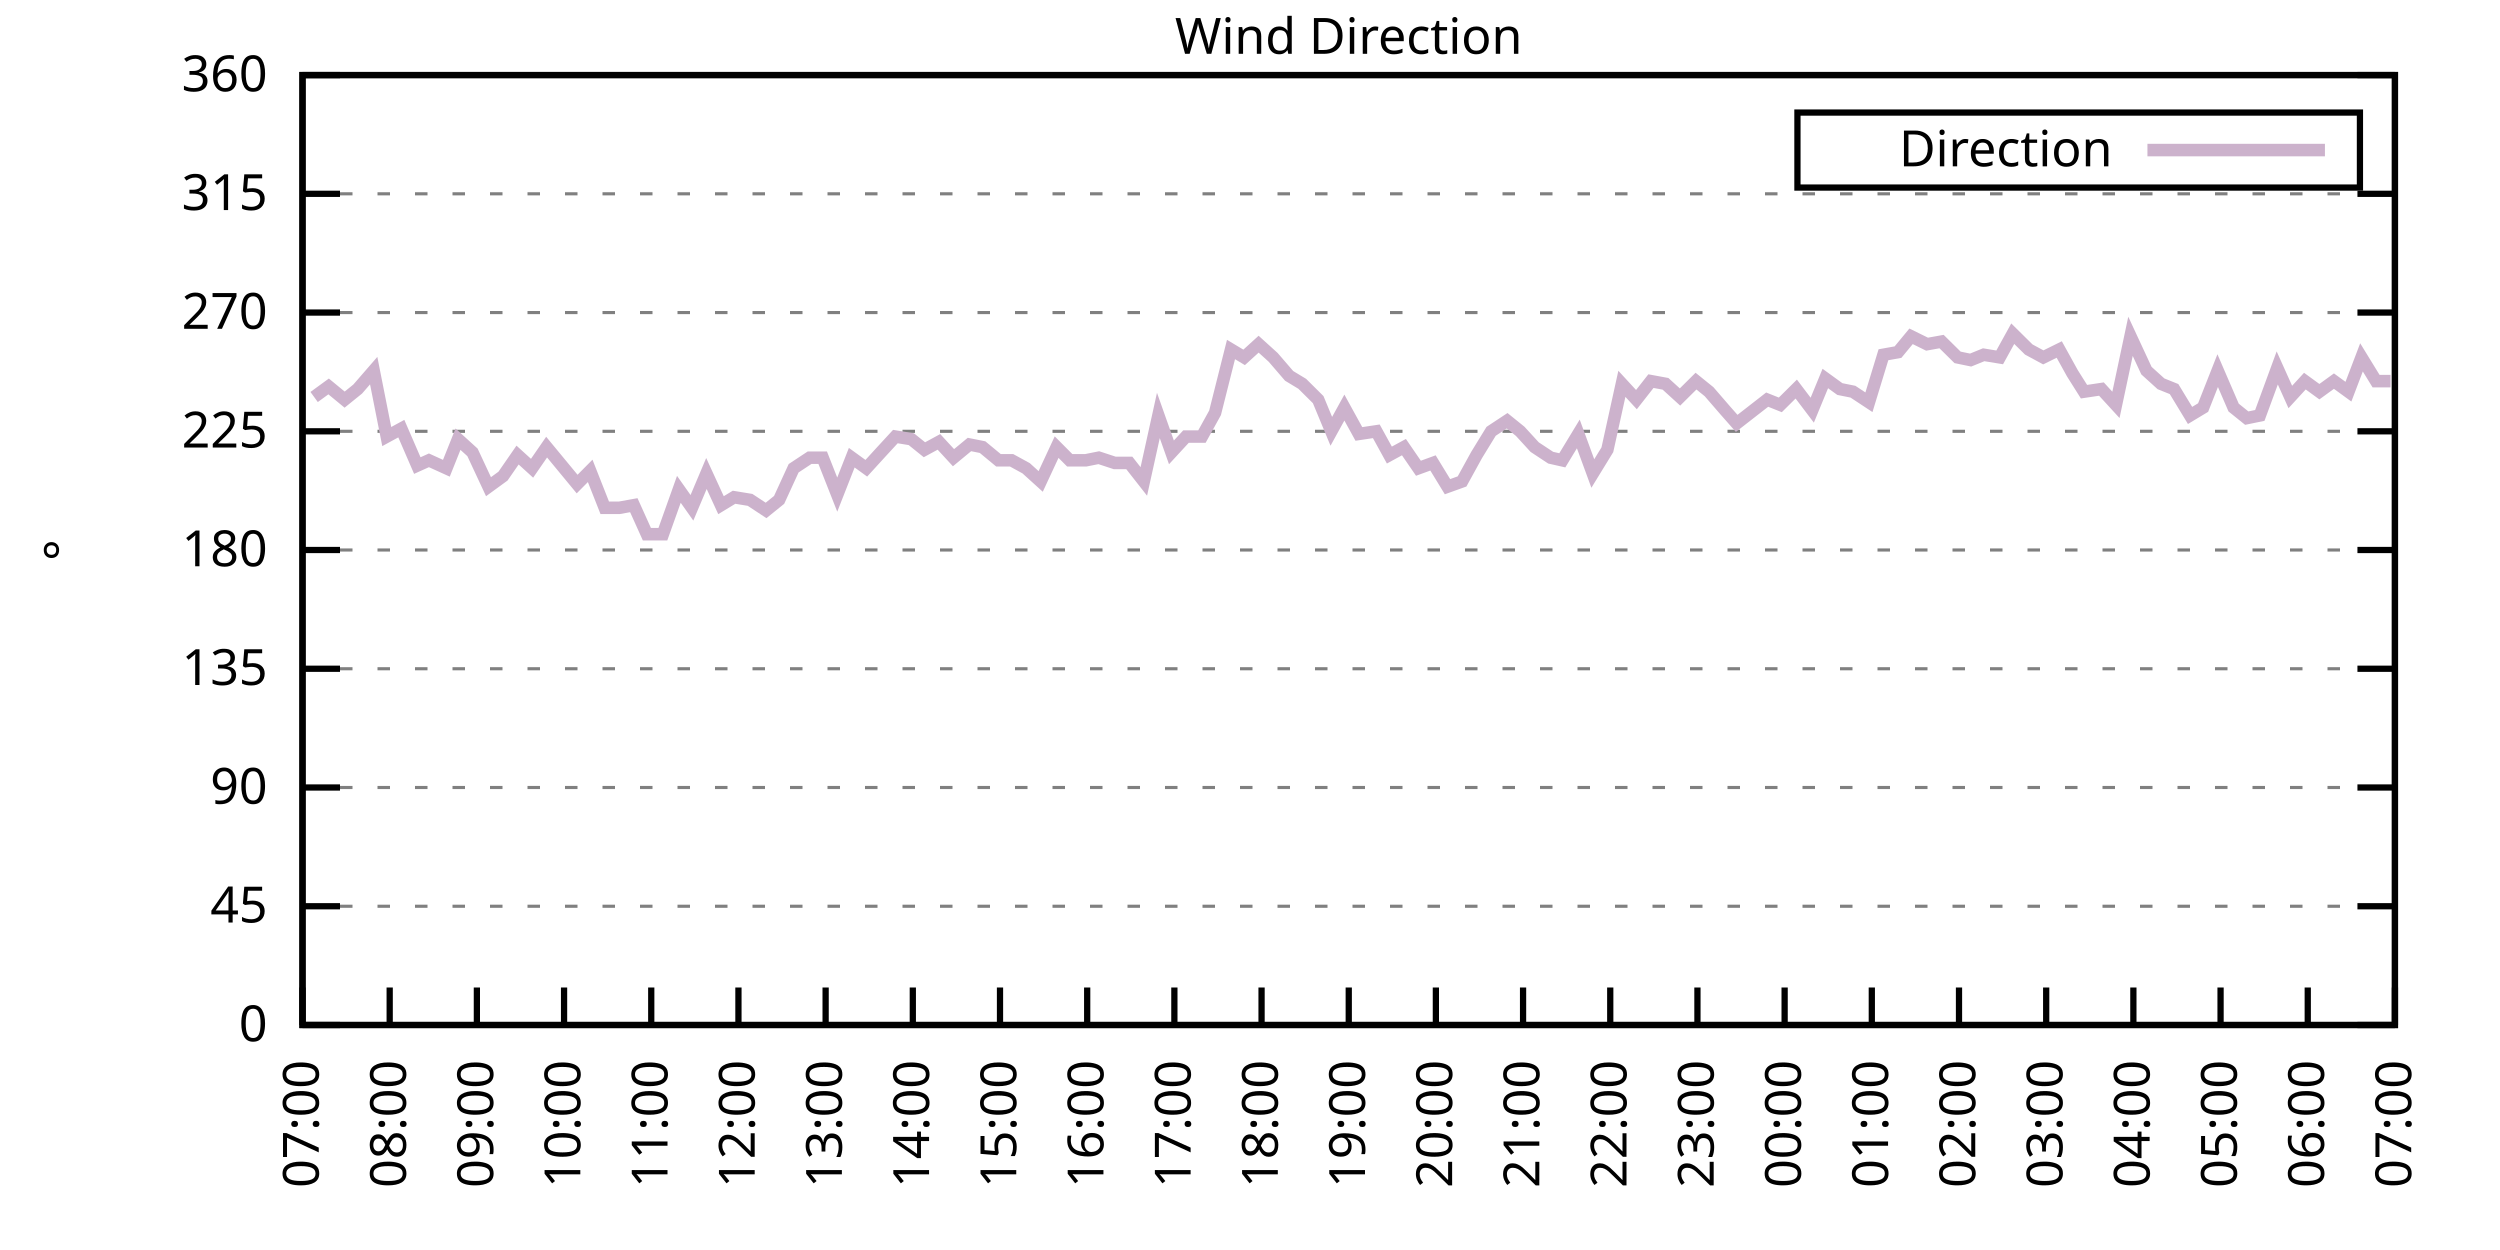
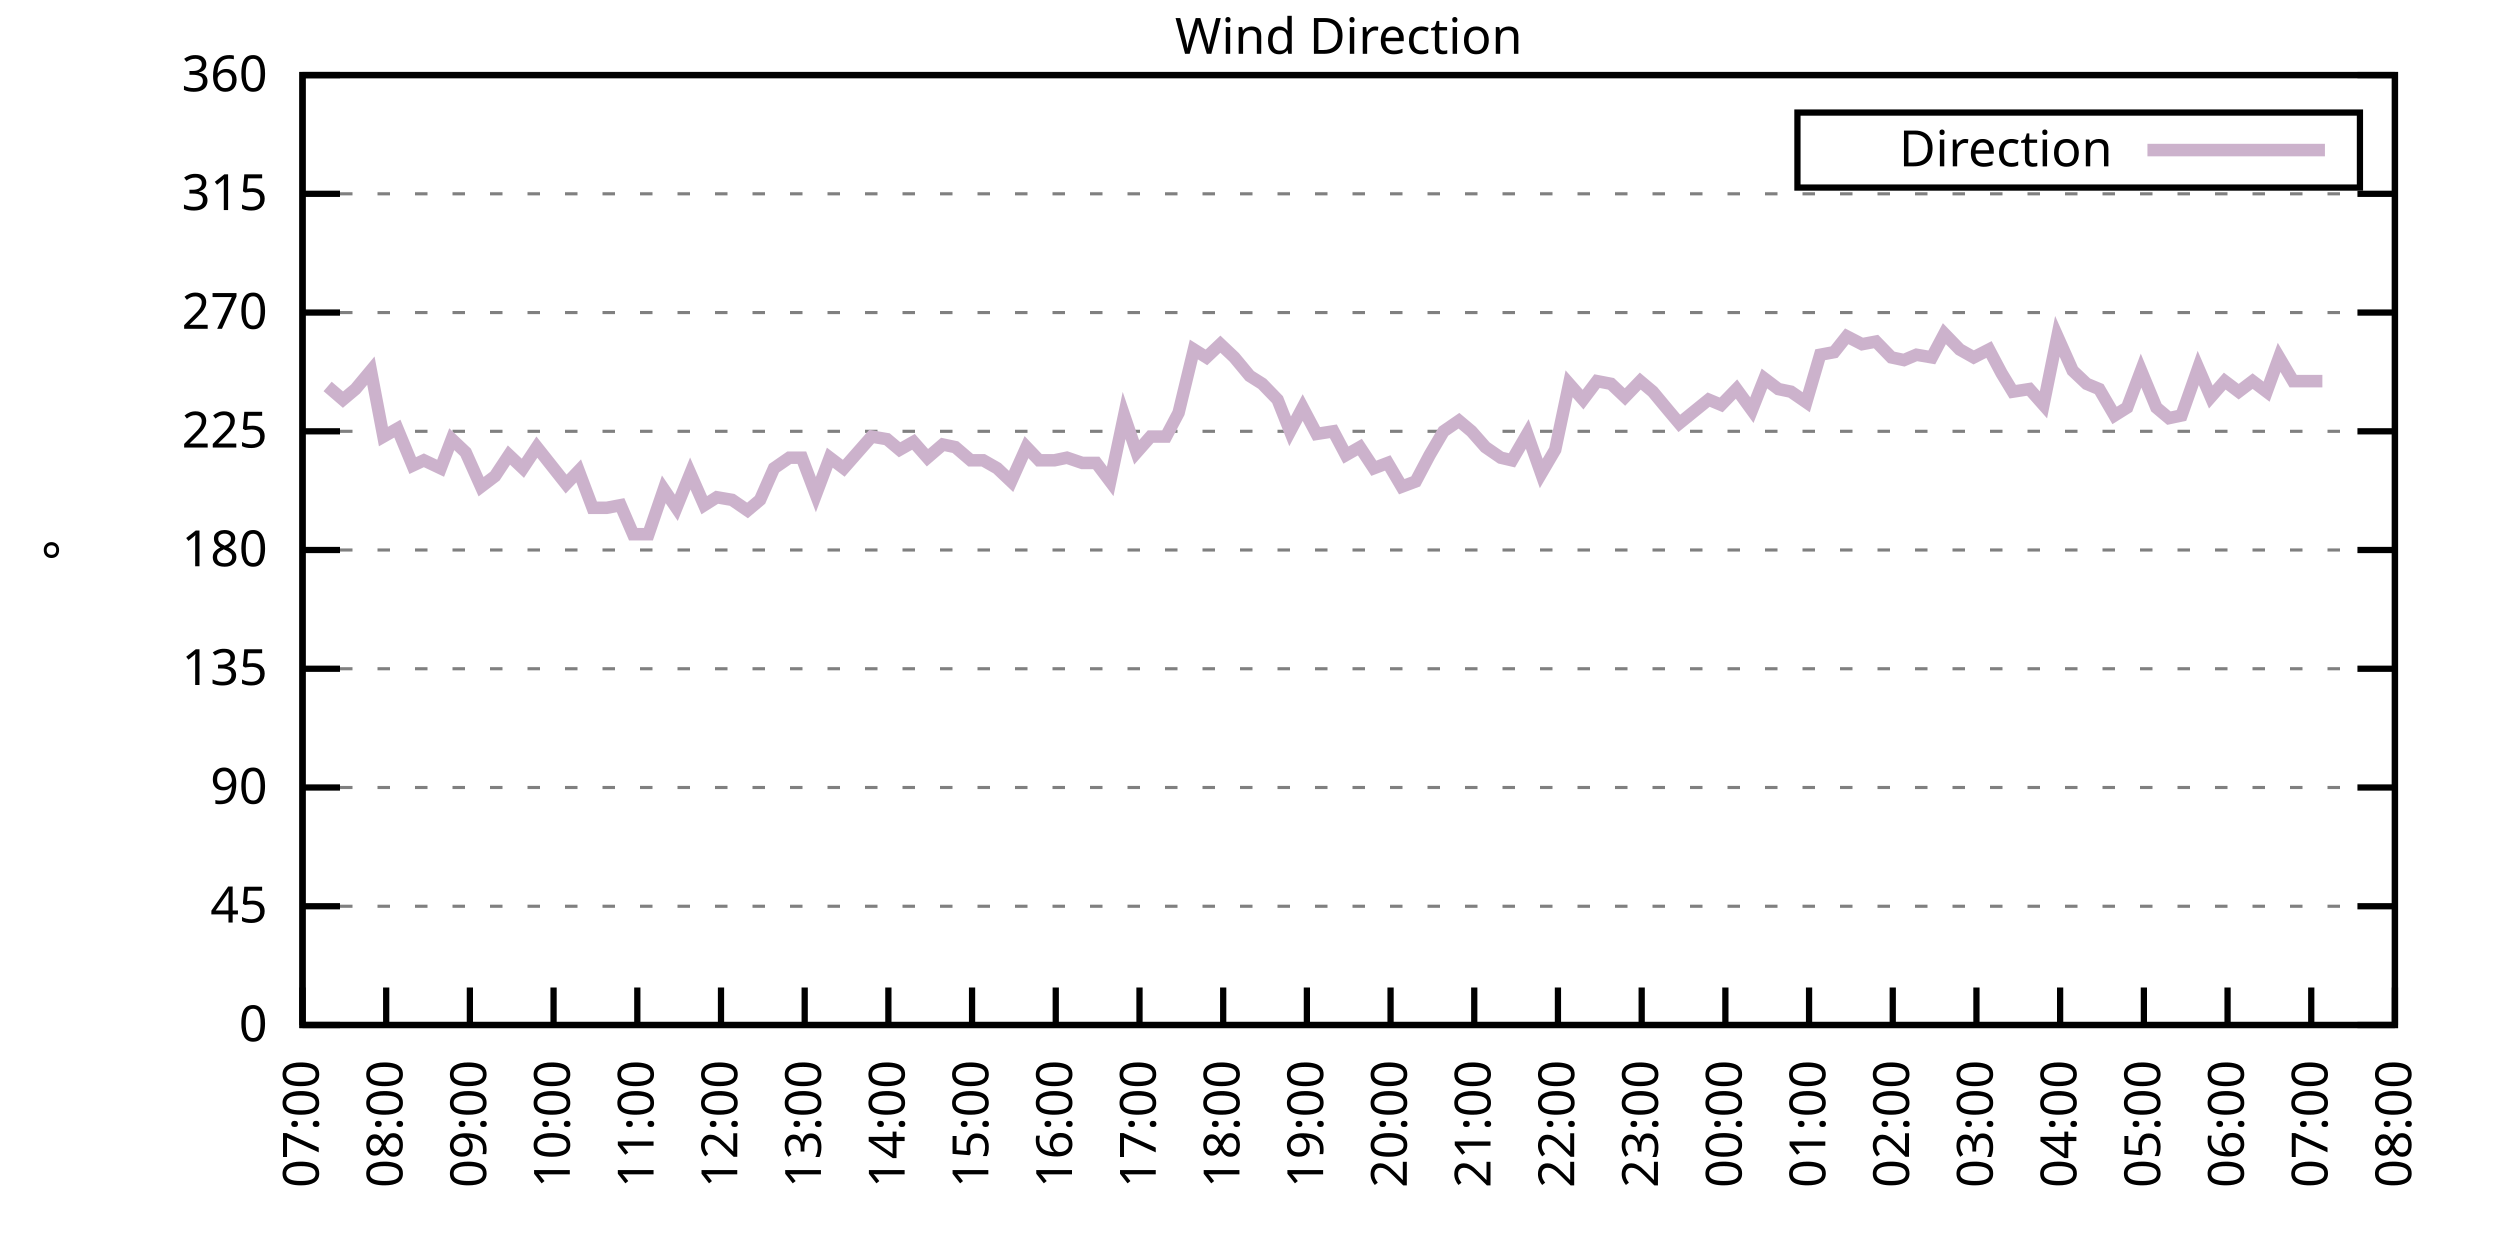
<svg xmlns="http://www.w3.org/2000/svg" xmlns:xlink="http://www.w3.org/1999/xlink" width="400" height="200" viewBox="0 0 400 200">
  <g id="gnuplot_canvas">
    <rect x="0" y="0" width="400" height="200" fill="none" />
    <defs>
      <circle id="gpDot" r="0.5" stroke-width="0.5" stroke="currentColor" />
      <path id="gpPt0" stroke-width="0.333" stroke="currentColor" d="M-1,0 h2 M0,-1 v2" />
      <path id="gpPt1" stroke-width="0.333" stroke="currentColor" d="M-1,-1 L1,1 M1,-1 L-1,1" />
      <path id="gpPt2" stroke-width="0.333" stroke="currentColor" d="M-1,0 L1,0 M0,-1 L0,1 M-1,-1 L1,1 M-1,1 L1,-1" />
      <rect id="gpPt3" stroke-width="0.333" stroke="currentColor" x="-1" y="-1" width="2" height="2" />
      <rect id="gpPt4" stroke-width="0.333" stroke="currentColor" fill="currentColor" x="-1" y="-1" width="2" height="2" />
      <circle id="gpPt5" stroke-width="0.333" stroke="currentColor" cx="0" cy="0" r="1" />
      <use xlink:href="#gpPt5" id="gpPt6" fill="currentColor" stroke="none" />
      <path id="gpPt7" stroke-width="0.333" stroke="currentColor" d="M0,-1.33 L-1.33,0.67 L1.33,0.67 z" />
      <use xlink:href="#gpPt7" id="gpPt8" fill="currentColor" stroke="none" />
      <use xlink:href="#gpPt7" id="gpPt9" stroke="currentColor" transform="rotate(180)" />
      <use xlink:href="#gpPt9" id="gpPt10" fill="currentColor" stroke="none" />
      <use xlink:href="#gpPt3" id="gpPt11" stroke="currentColor" transform="rotate(45)" />
      <use xlink:href="#gpPt11" id="gpPt12" fill="currentColor" stroke="none" />
      <path id="gpPt13" stroke-width="0.333" stroke="currentColor" d="M0,1.330 L1.265,0.411 L0.782,-1.067 L-0.782,-1.076 L-1.265,0.411 z" />
      <use xlink:href="#gpPt13" id="gpPt14" fill="currentColor" stroke="none" />
      <filter id="textbox" filterUnits="objectBoundingBox" x="0" y="0" height="1" width="1">
        <feFlood flood-color="white" flood-opacity="1" result="bgnd" />
        <feComposite in="SourceGraphic" in2="bgnd" operator="atop" />
      </filter>
      <filter id="greybox" filterUnits="objectBoundingBox" x="0" y="0" height="1" width="1">
        <feFlood flood-color="lightgrey" flood-opacity="1" result="grey" />
        <feComposite in="SourceGraphic" in2="grey" operator="atop" />
      </filter>
    </defs>
    <g fill="none" color="white" stroke="currentColor" stroke-width="1.00" stroke-linecap="butt" stroke-linejoin="miter">
</g>
    <g fill="none" color="black" stroke="currentColor" stroke-width="1.00" stroke-linecap="butt" stroke-linejoin="miter">
      <g stroke="none" shape-rendering="crispEdges">
        <polygon fill="rgb(255, 255, 255)" points="48.40,164.00 383.18,164.00 383.18,12.02 48.40,12.02 " />
      </g>
    </g>
    <g fill="none" color="black" stroke="currentColor" stroke-width="1.00" stroke-linecap="butt" stroke-linejoin="miter">
</g>
    <g fill="none" color="black" stroke="black" stroke-width="0.50" stroke-linecap="butt" stroke-linejoin="miter">
</g>
    <g fill="none" color="gray" stroke="currentColor" stroke-width="0.50" stroke-linecap="butt" stroke-linejoin="miter">
      <path stroke="gray" stroke-dasharray="2,4" class="gridline" d="M48.40,164.00 L383.19,164.00  " />
    </g>
    <g fill="none" color="gray" stroke="gray" stroke-width="1.00" stroke-linecap="butt" stroke-linejoin="miter">
</g>
    <g fill="none" color="black" stroke="currentColor" stroke-width="1.00" stroke-linecap="butt" stroke-linejoin="miter">
      <path stroke="black" d="M48.40,164.00 L54.40,164.00 M383.19,164.00 L377.19,164.00  " />
      <g transform="translate(42.80,166.60)" stroke="none" fill="black" font-family="Sans" font-size="8.00" text-anchor="end">
        <text>
          <tspan font-family="Sans"> 0</tspan>
        </text>
      </g>
    </g>
    <g fill="none" color="black" stroke="currentColor" stroke-width="1.00" stroke-linecap="butt" stroke-linejoin="miter">
</g>
    <g fill="none" color="black" stroke="black" stroke-width="0.50" stroke-linecap="butt" stroke-linejoin="miter">
</g>
    <g fill="none" color="gray" stroke="currentColor" stroke-width="0.50" stroke-linecap="butt" stroke-linejoin="miter">
      <path stroke="gray" stroke-dasharray="2,4" class="gridline" d="M48.40,145.00 L383.19,145.00  " />
    </g>
    <g fill="none" color="gray" stroke="gray" stroke-width="1.00" stroke-linecap="butt" stroke-linejoin="miter">
</g>
    <g fill="none" color="black" stroke="currentColor" stroke-width="1.00" stroke-linecap="butt" stroke-linejoin="miter">
      <path stroke="black" d="M48.40,145.00 L54.40,145.00 M383.19,145.00 L377.19,145.00  " />
      <g transform="translate(42.80,147.60)" stroke="none" fill="black" font-family="Sans" font-size="8.00" text-anchor="end">
        <text>
          <tspan font-family="Sans"> 45</tspan>
        </text>
      </g>
    </g>
    <g fill="none" color="black" stroke="currentColor" stroke-width="1.00" stroke-linecap="butt" stroke-linejoin="miter">
</g>
    <g fill="none" color="black" stroke="black" stroke-width="0.50" stroke-linecap="butt" stroke-linejoin="miter">
</g>
    <g fill="none" color="gray" stroke="currentColor" stroke-width="0.50" stroke-linecap="butt" stroke-linejoin="miter">
      <path stroke="gray" stroke-dasharray="2,4" class="gridline" d="M48.40,126.00 L383.19,126.00  " />
    </g>
    <g fill="none" color="gray" stroke="gray" stroke-width="1.00" stroke-linecap="butt" stroke-linejoin="miter">
</g>
    <g fill="none" color="black" stroke="currentColor" stroke-width="1.00" stroke-linecap="butt" stroke-linejoin="miter">
      <path stroke="black" d="M48.40,126.00 L54.40,126.00 M383.19,126.00 L377.19,126.00  " />
      <g transform="translate(42.80,128.60)" stroke="none" fill="black" font-family="Sans" font-size="8.00" text-anchor="end">
        <text>
          <tspan font-family="Sans"> 90</tspan>
        </text>
      </g>
    </g>
    <g fill="none" color="black" stroke="currentColor" stroke-width="1.00" stroke-linecap="butt" stroke-linejoin="miter">
</g>
    <g fill="none" color="black" stroke="black" stroke-width="0.50" stroke-linecap="butt" stroke-linejoin="miter">
</g>
    <g fill="none" color="gray" stroke="currentColor" stroke-width="0.50" stroke-linecap="butt" stroke-linejoin="miter">
      <path stroke="gray" stroke-dasharray="2,4" class="gridline" d="M48.40,107.00 L383.19,107.00  " />
    </g>
    <g fill="none" color="gray" stroke="gray" stroke-width="1.00" stroke-linecap="butt" stroke-linejoin="miter">
</g>
    <g fill="none" color="black" stroke="currentColor" stroke-width="1.00" stroke-linecap="butt" stroke-linejoin="miter">
      <path stroke="black" d="M48.40,107.00 L54.40,107.00 M383.19,107.00 L377.19,107.00  " />
      <g transform="translate(42.80,109.60)" stroke="none" fill="black" font-family="Sans" font-size="8.00" text-anchor="end">
        <text>
          <tspan font-family="Sans"> 135</tspan>
        </text>
      </g>
    </g>
    <g fill="none" color="black" stroke="currentColor" stroke-width="1.00" stroke-linecap="butt" stroke-linejoin="miter">
</g>
    <g fill="none" color="black" stroke="black" stroke-width="0.50" stroke-linecap="butt" stroke-linejoin="miter">
</g>
    <g fill="none" color="gray" stroke="currentColor" stroke-width="0.50" stroke-linecap="butt" stroke-linejoin="miter">
      <path stroke="gray" stroke-dasharray="2,4" class="gridline" d="M48.40,88.00 L383.19,88.00  " />
    </g>
    <g fill="none" color="gray" stroke="gray" stroke-width="1.00" stroke-linecap="butt" stroke-linejoin="miter">
</g>
    <g fill="none" color="black" stroke="currentColor" stroke-width="1.00" stroke-linecap="butt" stroke-linejoin="miter">
      <path stroke="black" d="M48.40,88.00 L54.40,88.00 M383.19,88.00 L377.19,88.00  " />
      <g transform="translate(42.80,90.60)" stroke="none" fill="black" font-family="Sans" font-size="8.00" text-anchor="end">
        <text>
          <tspan font-family="Sans"> 180</tspan>
        </text>
      </g>
    </g>
    <g fill="none" color="black" stroke="currentColor" stroke-width="1.00" stroke-linecap="butt" stroke-linejoin="miter">
</g>
    <g fill="none" color="black" stroke="black" stroke-width="0.50" stroke-linecap="butt" stroke-linejoin="miter">
</g>
    <g fill="none" color="gray" stroke="currentColor" stroke-width="0.50" stroke-linecap="butt" stroke-linejoin="miter">
      <path stroke="gray" stroke-dasharray="2,4" class="gridline" d="M48.40,69.01 L383.19,69.01  " />
    </g>
    <g fill="none" color="gray" stroke="gray" stroke-width="1.00" stroke-linecap="butt" stroke-linejoin="miter">
</g>
    <g fill="none" color="black" stroke="currentColor" stroke-width="1.00" stroke-linecap="butt" stroke-linejoin="miter">
      <path stroke="black" d="M48.40,69.01 L54.40,69.01 M383.19,69.01 L377.19,69.01  " />
      <g transform="translate(42.80,71.61)" stroke="none" fill="black" font-family="Sans" font-size="8.00" text-anchor="end">
        <text>
          <tspan font-family="Sans"> 225</tspan>
        </text>
      </g>
    </g>
    <g fill="none" color="black" stroke="currentColor" stroke-width="1.00" stroke-linecap="butt" stroke-linejoin="miter">
</g>
    <g fill="none" color="black" stroke="black" stroke-width="0.50" stroke-linecap="butt" stroke-linejoin="miter">
</g>
    <g fill="none" color="gray" stroke="currentColor" stroke-width="0.50" stroke-linecap="butt" stroke-linejoin="miter">
      <path stroke="gray" stroke-dasharray="2,4" class="gridline" d="M48.40,50.01 L383.19,50.01  " />
    </g>
    <g fill="none" color="gray" stroke="gray" stroke-width="1.00" stroke-linecap="butt" stroke-linejoin="miter">
</g>
    <g fill="none" color="black" stroke="currentColor" stroke-width="1.00" stroke-linecap="butt" stroke-linejoin="miter">
      <path stroke="black" d="M48.40,50.01 L54.40,50.01 M383.19,50.01 L377.19,50.01  " />
      <g transform="translate(42.80,52.61)" stroke="none" fill="black" font-family="Sans" font-size="8.00" text-anchor="end">
        <text>
          <tspan font-family="Sans"> 270</tspan>
        </text>
      </g>
    </g>
    <g fill="none" color="black" stroke="currentColor" stroke-width="1.00" stroke-linecap="butt" stroke-linejoin="miter">
</g>
    <g fill="none" color="black" stroke="black" stroke-width="0.50" stroke-linecap="butt" stroke-linejoin="miter">
</g>
    <g fill="none" color="gray" stroke="currentColor" stroke-width="0.50" stroke-linecap="butt" stroke-linejoin="miter">
      <path stroke="gray" stroke-dasharray="2,4" class="gridline" d="M48.40,31.01 L383.19,31.01  " />
    </g>
    <g fill="none" color="gray" stroke="gray" stroke-width="1.00" stroke-linecap="butt" stroke-linejoin="miter">
</g>
    <g fill="none" color="black" stroke="currentColor" stroke-width="1.00" stroke-linecap="butt" stroke-linejoin="miter">
      <path stroke="black" d="M48.40,31.01 L54.40,31.01 M383.19,31.01 L377.19,31.01  " />
      <g transform="translate(42.80,33.61)" stroke="none" fill="black" font-family="Sans" font-size="8.00" text-anchor="end">
        <text>
          <tspan font-family="Sans"> 315</tspan>
        </text>
      </g>
    </g>
    <g fill="none" color="black" stroke="currentColor" stroke-width="1.00" stroke-linecap="butt" stroke-linejoin="miter">
</g>
    <g fill="none" color="black" stroke="black" stroke-width="0.50" stroke-linecap="butt" stroke-linejoin="miter">
</g>
    <g fill="none" color="gray" stroke="currentColor" stroke-width="0.50" stroke-linecap="butt" stroke-linejoin="miter">
      <path stroke="gray" stroke-dasharray="2,4" class="gridline" d="M48.40,12.01 L383.19,12.01  " />
    </g>
    <g fill="none" color="gray" stroke="gray" stroke-width="1.00" stroke-linecap="butt" stroke-linejoin="miter">
</g>
    <g fill="none" color="black" stroke="currentColor" stroke-width="1.00" stroke-linecap="butt" stroke-linejoin="miter">
      <path stroke="black" d="M48.40,12.01 L54.40,12.01 M383.19,12.01 L377.19,12.01  " />
      <g transform="translate(42.80,14.61)" stroke="none" fill="black" font-family="Sans" font-size="8.00" text-anchor="end">
        <text>
          <tspan font-family="Sans"> 360</tspan>
        </text>
      </g>
    </g>
    <g fill="none" color="black" stroke="currentColor" stroke-width="1.00" stroke-linecap="butt" stroke-linejoin="miter">
      <path stroke="black" d="M48.40,164.00 L48.40,158.00  " />
      <g transform="translate(51.00,169.60) rotate(270.00)" stroke="none" fill="black" font-family="Sans" font-size="8.00" text-anchor="end">
        <text>
          <tspan font-family="Sans">07:00</tspan>
        </text>
      </g>
    </g>
    <g fill="none" color="black" stroke="currentColor" stroke-width="1.00" stroke-linecap="butt" stroke-linejoin="miter">
-       <path stroke="black" d="M62.35,164.00 L62.35,158.00  " />
-       <g transform="translate(64.95,169.60) rotate(270.00)" stroke="none" fill="black" font-family="Sans" font-size="8.00" text-anchor="end">
+       <path stroke="black" d="M61.79,164.00 L61.79,158.00  " />
+       <g transform="translate(64.39,169.60) rotate(270.00)" stroke="none" fill="black" font-family="Sans" font-size="8.00" text-anchor="end">
        <text>
          <tspan font-family="Sans">08:00</tspan>
        </text>
      </g>
    </g>
    <g fill="none" color="black" stroke="currentColor" stroke-width="1.00" stroke-linecap="butt" stroke-linejoin="miter">
-       <path stroke="black" d="M76.30,164.00 L76.30,158.00  " />
-       <g transform="translate(78.90,169.60) rotate(270.00)" stroke="none" fill="black" font-family="Sans" font-size="8.00" text-anchor="end">
+       <path stroke="black" d="M75.18,164.00 L75.18,158.00  " />
+       <g transform="translate(77.78,169.60) rotate(270.00)" stroke="none" fill="black" font-family="Sans" font-size="8.00" text-anchor="end">
        <text>
          <tspan font-family="Sans">09:00</tspan>
        </text>
      </g>
    </g>
    <g fill="none" color="black" stroke="currentColor" stroke-width="1.00" stroke-linecap="butt" stroke-linejoin="miter">
-       <path stroke="black" d="M90.25,164.00 L90.25,158.00  " />
-       <g transform="translate(92.85,169.60) rotate(270.00)" stroke="none" fill="black" font-family="Sans" font-size="8.00" text-anchor="end">
+       <path stroke="black" d="M88.57,164.00 L88.57,158.00  " />
+       <g transform="translate(91.17,169.60) rotate(270.00)" stroke="none" fill="black" font-family="Sans" font-size="8.00" text-anchor="end">
        <text>
          <tspan font-family="Sans">10:00</tspan>
        </text>
      </g>
    </g>
    <g fill="none" color="black" stroke="currentColor" stroke-width="1.00" stroke-linecap="butt" stroke-linejoin="miter">
-       <path stroke="black" d="M104.20,164.00 L104.20,158.00  " />
-       <g transform="translate(106.80,169.60) rotate(270.00)" stroke="none" fill="black" font-family="Sans" font-size="8.00" text-anchor="end">
+       <path stroke="black" d="M101.97,164.00 L101.97,158.00  " />
+       <g transform="translate(104.57,169.60) rotate(270.00)" stroke="none" fill="black" font-family="Sans" font-size="8.00" text-anchor="end">
        <text>
          <tspan font-family="Sans">11:00</tspan>
        </text>
      </g>
    </g>
    <g fill="none" color="black" stroke="currentColor" stroke-width="1.00" stroke-linecap="butt" stroke-linejoin="miter">
-       <path stroke="black" d="M118.15,164.00 L118.15,158.00  " />
-       <g transform="translate(120.75,169.60) rotate(270.00)" stroke="none" fill="black" font-family="Sans" font-size="8.00" text-anchor="end">
+       <path stroke="black" d="M115.36,164.00 L115.36,158.00  " />
+       <g transform="translate(117.96,169.60) rotate(270.00)" stroke="none" fill="black" font-family="Sans" font-size="8.00" text-anchor="end">
        <text>
          <tspan font-family="Sans">12:00</tspan>
        </text>
      </g>
    </g>
    <g fill="none" color="black" stroke="currentColor" stroke-width="1.00" stroke-linecap="butt" stroke-linejoin="miter">
-       <path stroke="black" d="M132.10,164.00 L132.10,158.00  " />
-       <g transform="translate(134.70,169.60) rotate(270.00)" stroke="none" fill="black" font-family="Sans" font-size="8.00" text-anchor="end">
+       <path stroke="black" d="M128.75,164.00 L128.75,158.00  " />
+       <g transform="translate(131.35,169.60) rotate(270.00)" stroke="none" fill="black" font-family="Sans" font-size="8.00" text-anchor="end">
        <text>
          <tspan font-family="Sans">13:00</tspan>
        </text>
      </g>
    </g>
    <g fill="none" color="black" stroke="currentColor" stroke-width="1.00" stroke-linecap="butt" stroke-linejoin="miter">
-       <path stroke="black" d="M146.05,164.00 L146.05,158.00  " />
-       <g transform="translate(148.65,169.60) rotate(270.00)" stroke="none" fill="black" font-family="Sans" font-size="8.00" text-anchor="end">
+       <path stroke="black" d="M142.14,164.00 L142.14,158.00  " />
+       <g transform="translate(144.74,169.60) rotate(270.00)" stroke="none" fill="black" font-family="Sans" font-size="8.00" text-anchor="end">
        <text>
          <tspan font-family="Sans">14:00</tspan>
        </text>
      </g>
    </g>
    <g fill="none" color="black" stroke="currentColor" stroke-width="1.00" stroke-linecap="butt" stroke-linejoin="miter">
-       <path stroke="black" d="M160.00,164.00 L160.00,158.00  " />
-       <g transform="translate(162.60,169.60) rotate(270.00)" stroke="none" fill="black" font-family="Sans" font-size="8.00" text-anchor="end">
+       <path stroke="black" d="M155.53,164.00 L155.53,158.00  " />
+       <g transform="translate(158.13,169.60) rotate(270.00)" stroke="none" fill="black" font-family="Sans" font-size="8.00" text-anchor="end">
        <text>
          <tspan font-family="Sans">15:00</tspan>
        </text>
      </g>
    </g>
    <g fill="none" color="black" stroke="currentColor" stroke-width="1.00" stroke-linecap="butt" stroke-linejoin="miter">
-       <path stroke="black" d="M173.95,164.00 L173.95,158.00  " />
-       <g transform="translate(176.55,169.60) rotate(270.00)" stroke="none" fill="black" font-family="Sans" font-size="8.00" text-anchor="end">
+       <path stroke="black" d="M168.92,164.00 L168.92,158.00  " />
+       <g transform="translate(171.52,169.60) rotate(270.00)" stroke="none" fill="black" font-family="Sans" font-size="8.00" text-anchor="end">
        <text>
          <tspan font-family="Sans">16:00</tspan>
        </text>
      </g>
    </g>
    <g fill="none" color="black" stroke="currentColor" stroke-width="1.00" stroke-linecap="butt" stroke-linejoin="miter">
-       <path stroke="black" d="M187.90,164.00 L187.90,158.00  " />
-       <g transform="translate(190.50,169.60) rotate(270.00)" stroke="none" fill="black" font-family="Sans" font-size="8.00" text-anchor="end">
+       <path stroke="black" d="M182.32,164.00 L182.32,158.00  " />
+       <g transform="translate(184.92,169.60) rotate(270.00)" stroke="none" fill="black" font-family="Sans" font-size="8.00" text-anchor="end">
        <text>
          <tspan font-family="Sans">17:00</tspan>
        </text>
      </g>
    </g>
    <g fill="none" color="black" stroke="currentColor" stroke-width="1.00" stroke-linecap="butt" stroke-linejoin="miter">
-       <path stroke="black" d="M201.85,164.00 L201.85,158.00  " />
-       <g transform="translate(204.45,169.60) rotate(270.00)" stroke="none" fill="black" font-family="Sans" font-size="8.00" text-anchor="end">
+       <path stroke="black" d="M195.71,164.00 L195.71,158.00  " />
+       <g transform="translate(198.31,169.60) rotate(270.00)" stroke="none" fill="black" font-family="Sans" font-size="8.00" text-anchor="end">
        <text>
          <tspan font-family="Sans">18:00</tspan>
        </text>
      </g>
    </g>
    <g fill="none" color="black" stroke="currentColor" stroke-width="1.00" stroke-linecap="butt" stroke-linejoin="miter">
-       <path stroke="black" d="M215.80,164.00 L215.80,158.00  " />
-       <g transform="translate(218.40,169.60) rotate(270.00)" stroke="none" fill="black" font-family="Sans" font-size="8.00" text-anchor="end">
+       <path stroke="black" d="M209.10,164.00 L209.10,158.00  " />
+       <g transform="translate(211.70,169.60) rotate(270.00)" stroke="none" fill="black" font-family="Sans" font-size="8.00" text-anchor="end">
        <text>
          <tspan font-family="Sans">19:00</tspan>
        </text>
      </g>
    </g>
    <g fill="none" color="black" stroke="currentColor" stroke-width="1.00" stroke-linecap="butt" stroke-linejoin="miter">
-       <path stroke="black" d="M229.74,164.00 L229.74,158.00  " />
-       <g transform="translate(232.34,169.60) rotate(270.00)" stroke="none" fill="black" font-family="Sans" font-size="8.00" text-anchor="end">
+       <path stroke="black" d="M222.49,164.00 L222.49,158.00  " />
+       <g transform="translate(225.09,169.60) rotate(270.00)" stroke="none" fill="black" font-family="Sans" font-size="8.00" text-anchor="end">
        <text>
          <tspan font-family="Sans">20:00</tspan>
        </text>
      </g>
    </g>
    <g fill="none" color="black" stroke="currentColor" stroke-width="1.00" stroke-linecap="butt" stroke-linejoin="miter">
-       <path stroke="black" d="M243.69,164.00 L243.69,158.00  " />
-       <g transform="translate(246.29,169.60) rotate(270.00)" stroke="none" fill="black" font-family="Sans" font-size="8.00" text-anchor="end">
+       <path stroke="black" d="M235.88,164.00 L235.88,158.00  " />
+       <g transform="translate(238.48,169.60) rotate(270.00)" stroke="none" fill="black" font-family="Sans" font-size="8.00" text-anchor="end">
        <text>
          <tspan font-family="Sans">21:00</tspan>
        </text>
      </g>
    </g>
    <g fill="none" color="black" stroke="currentColor" stroke-width="1.00" stroke-linecap="butt" stroke-linejoin="miter">
-       <path stroke="black" d="M257.64,164.00 L257.64,158.00  " />
-       <g transform="translate(260.24,169.60) rotate(270.00)" stroke="none" fill="black" font-family="Sans" font-size="8.00" text-anchor="end">
+       <path stroke="black" d="M249.27,164.00 L249.27,158.00  " />
+       <g transform="translate(251.87,169.60) rotate(270.00)" stroke="none" fill="black" font-family="Sans" font-size="8.00" text-anchor="end">
        <text>
          <tspan font-family="Sans">22:00</tspan>
        </text>
      </g>
    </g>
    <g fill="none" color="black" stroke="currentColor" stroke-width="1.00" stroke-linecap="butt" stroke-linejoin="miter">
-       <path stroke="black" d="M271.59,164.00 L271.59,158.00  " />
-       <g transform="translate(274.19,169.60) rotate(270.00)" stroke="none" fill="black" font-family="Sans" font-size="8.00" text-anchor="end">
+       <path stroke="black" d="M262.67,164.00 L262.67,158.00  " />
+       <g transform="translate(265.27,169.60) rotate(270.00)" stroke="none" fill="black" font-family="Sans" font-size="8.00" text-anchor="end">
        <text>
          <tspan font-family="Sans">23:00</tspan>
        </text>
      </g>
    </g>
    <g fill="none" color="black" stroke="currentColor" stroke-width="1.00" stroke-linecap="butt" stroke-linejoin="miter">
-       <path stroke="black" d="M285.54,164.00 L285.54,158.00  " />
-       <g transform="translate(288.14,169.60) rotate(270.00)" stroke="none" fill="black" font-family="Sans" font-size="8.00" text-anchor="end">
+       <path stroke="black" d="M276.06,164.00 L276.06,158.00  " />
+       <g transform="translate(278.66,169.60) rotate(270.00)" stroke="none" fill="black" font-family="Sans" font-size="8.00" text-anchor="end">
        <text>
          <tspan font-family="Sans">00:00</tspan>
        </text>
      </g>
    </g>
    <g fill="none" color="black" stroke="currentColor" stroke-width="1.00" stroke-linecap="butt" stroke-linejoin="miter">
-       <path stroke="black" d="M299.49,164.00 L299.49,158.00  " />
-       <g transform="translate(302.09,169.60) rotate(270.00)" stroke="none" fill="black" font-family="Sans" font-size="8.00" text-anchor="end">
+       <path stroke="black" d="M289.45,164.00 L289.45,158.00  " />
+       <g transform="translate(292.05,169.60) rotate(270.00)" stroke="none" fill="black" font-family="Sans" font-size="8.00" text-anchor="end">
        <text>
          <tspan font-family="Sans">01:00</tspan>
        </text>
      </g>
    </g>
    <g fill="none" color="black" stroke="currentColor" stroke-width="1.00" stroke-linecap="butt" stroke-linejoin="miter">
-       <path stroke="black" d="M313.44,164.00 L313.44,158.00  " />
-       <g transform="translate(316.04,169.60) rotate(270.00)" stroke="none" fill="black" font-family="Sans" font-size="8.00" text-anchor="end">
+       <path stroke="black" d="M302.84,164.00 L302.84,158.00  " />
+       <g transform="translate(305.44,169.60) rotate(270.00)" stroke="none" fill="black" font-family="Sans" font-size="8.00" text-anchor="end">
        <text>
          <tspan font-family="Sans">02:00</tspan>
        </text>
      </g>
    </g>
    <g fill="none" color="black" stroke="currentColor" stroke-width="1.00" stroke-linecap="butt" stroke-linejoin="miter">
-       <path stroke="black" d="M327.39,164.00 L327.39,158.00  " />
-       <g transform="translate(329.99,169.60) rotate(270.00)" stroke="none" fill="black" font-family="Sans" font-size="8.00" text-anchor="end">
+       <path stroke="black" d="M316.23,164.00 L316.23,158.00  " />
+       <g transform="translate(318.83,169.60) rotate(270.00)" stroke="none" fill="black" font-family="Sans" font-size="8.00" text-anchor="end">
        <text>
          <tspan font-family="Sans">03:00</tspan>
        </text>
      </g>
    </g>
    <g fill="none" color="black" stroke="currentColor" stroke-width="1.00" stroke-linecap="butt" stroke-linejoin="miter">
-       <path stroke="black" d="M341.34,164.00 L341.34,158.00  " />
-       <g transform="translate(343.94,169.60) rotate(270.00)" stroke="none" fill="black" font-family="Sans" font-size="8.00" text-anchor="end">
+       <path stroke="black" d="M329.62,164.00 L329.62,158.00  " />
+       <g transform="translate(332.22,169.60) rotate(270.00)" stroke="none" fill="black" font-family="Sans" font-size="8.00" text-anchor="end">
        <text>
          <tspan font-family="Sans">04:00</tspan>
        </text>
      </g>
    </g>
    <g fill="none" color="black" stroke="currentColor" stroke-width="1.00" stroke-linecap="butt" stroke-linejoin="miter">
-       <path stroke="black" d="M355.29,164.00 L355.29,158.00  " />
-       <g transform="translate(357.89,169.60) rotate(270.00)" stroke="none" fill="black" font-family="Sans" font-size="8.00" text-anchor="end">
+       <path stroke="black" d="M343.02,164.00 L343.02,158.00  " />
+       <g transform="translate(345.62,169.60) rotate(270.00)" stroke="none" fill="black" font-family="Sans" font-size="8.00" text-anchor="end">
        <text>
          <tspan font-family="Sans">05:00</tspan>
        </text>
      </g>
    </g>
    <g fill="none" color="black" stroke="currentColor" stroke-width="1.00" stroke-linecap="butt" stroke-linejoin="miter">
-       <path stroke="black" d="M369.24,164.00 L369.24,158.00  " />
-       <g transform="translate(371.84,169.60) rotate(270.00)" stroke="none" fill="black" font-family="Sans" font-size="8.00" text-anchor="end">
+       <path stroke="black" d="M356.41,164.00 L356.41,158.00  " />
+       <g transform="translate(359.01,169.60) rotate(270.00)" stroke="none" fill="black" font-family="Sans" font-size="8.00" text-anchor="end">
        <text>
          <tspan font-family="Sans">06:00</tspan>
+         </text>
+       </g>
+     </g>
+     <g fill="none" color="black" stroke="currentColor" stroke-width="1.00" stroke-linecap="butt" stroke-linejoin="miter">
+       <path stroke="black" d="M369.80,164.00 L369.80,158.00  " />
+       <g transform="translate(372.40,169.60) rotate(270.00)" stroke="none" fill="black" font-family="Sans" font-size="8.00" text-anchor="end">
+         <text>
+           <tspan font-family="Sans">07:00</tspan>
        </text>
      </g>
    </g>
    <g fill="none" color="black" stroke="currentColor" stroke-width="1.00" stroke-linecap="butt" stroke-linejoin="miter">
      <path stroke="black" d="M383.19,164.00 L383.19,158.00  " />
      <g transform="translate(385.79,169.60) rotate(270.00)" stroke="none" fill="black" font-family="Sans" font-size="8.00" text-anchor="end">
        <text>
-           <tspan font-family="Sans">07:00</tspan>
+           <tspan font-family="Sans">08:00</tspan>
        </text>
      </g>
    </g>
    <g fill="none" color="black" stroke="currentColor" stroke-width="1.00" stroke-linecap="butt" stroke-linejoin="miter">
</g>
    <g fill="none" color="black" stroke="currentColor" stroke-width="1.00" stroke-linecap="butt" stroke-linejoin="miter">
      <path stroke="black" d="M48.40,12.01 L48.40,164.00 L383.19,164.00 L383.19,12.01 L48.40,12.01 Z  " />
    </g>
    <g fill="none" color="black" stroke="currentColor" stroke-width="1.00" stroke-linecap="butt" stroke-linejoin="miter">
</g>
    <g fill="none" color="black" stroke="currentColor" stroke-width="1.00" stroke-linecap="butt" stroke-linejoin="miter">
      <path stroke="black" d="M287.59,30.01 L287.59,18.01 L377.59,18.01 L377.59,30.01 L287.59,30.01 Z  " />
    </g>
    <g id="Wind_direction_plot_1">
      <g fill="none" color="white" stroke="black" stroke-width="2.00" stroke-linecap="butt" stroke-linejoin="miter">
</g>
      <g fill="none" color="black" stroke="currentColor" stroke-width="2.00" stroke-linecap="butt" stroke-linejoin="miter">
        <g transform="translate(337.99,26.61)" stroke="none" fill="black" font-family="Sans" font-size="8.00" text-anchor="end">
          <text>
            <tspan font-family="Sans">Direction</tspan>
          </text>
        </g>
      </g>
      <g fill="none" color="black" stroke="currentColor" stroke-width="2.00" stroke-linecap="butt" stroke-linejoin="miter">
-         <path stroke="rgb(204, 178, 204)" d="M343.59,24.01 L371.99,24.01 M50.26,63.52 L52.58,61.83 L55.14,63.94 L57.23,62.25 L59.79,59.30 L61.88,69.85   L64.21,68.58 L66.77,74.49 L68.63,73.65 L71.42,74.92 L73.28,70.27 L75.60,72.38 L78.16,77.87 L80.48,76.18   L82.81,72.81 L85.13,74.92 L87.46,71.54 L92.34,77.45 L94.43,75.34 L96.76,81.25 L99.08,81.25 L101.41,80.83   L103.50,85.47 L106.06,85.47 L108.62,78.29 L110.71,81.25 L113.03,75.76 L115.36,80.83 L117.45,79.56 L120.01,79.98   L122.57,81.67 L124.66,79.98 L126.98,74.92 L129.54,73.23 L131.63,73.23 L133.96,79.14 L136.28,73.23 L138.61,74.92   L140.93,72.38 L143.26,69.85 L145.81,70.27 L147.91,71.96 L150.23,70.70 L152.56,73.23 L155.11,71.12 L157.21,71.54   L159.76,73.65 L161.86,73.65 L164.18,74.92 L166.51,77.03 L169.06,71.54 L171.16,73.65 L173.71,73.65 L175.81,73.23   L178.36,74.07 L180.69,74.07 L183.01,77.03 L185.34,66.47 L187.43,72.38 L189.76,69.85 L192.31,69.85 L194.41,66.05   L196.96,55.92 L199.06,57.18 L201.38,55.07 L203.71,57.18 L206.26,60.14 L208.36,61.41 L210.91,63.94 L213.01,69.01   L215.10,65.21 L217.42,69.43 L220.21,69.01 L222.30,72.81 L224.63,71.54 L226.95,74.92 L229.28,74.07 L231.60,77.87   L233.93,77.03 L236.25,72.81 L238.58,69.01 L241.14,67.32 L243.23,69.01 L245.55,71.54 L248.11,73.23 L249.97,73.65   L252.53,69.43 L254.85,75.76 L257.18,71.96 L259.50,61.41 L261.83,63.94 L264.15,60.98 L266.48,61.41 L268.80,63.52   L271.36,60.98 L273.45,62.67 L276.01,65.63 L277.87,67.74 L282.75,63.94 L284.85,64.78 L287.40,62.25 L289.96,65.63   L292.05,60.56 L294.38,62.25 L296.47,62.67 L299.03,64.36 L301.35,56.76 L303.68,56.34 L305.77,53.81 L308.33,55.07   L310.65,54.65 L313.21,57.18 L315.30,57.61 L317.39,56.76 L319.95,57.18 L322.04,53.39 L324.60,55.92 L326.93,57.18   L329.48,55.92 L331.58,59.72 L333.44,62.67 L336.23,62.25 L338.55,64.78 L340.88,53.81 L343.43,59.30 L345.76,61.41   L347.85,62.25 L350.41,66.47 L352.50,65.21 L354.83,59.30 L357.38,65.21 L359.48,66.90 L361.57,66.47 L364.36,58.87   L366.45,63.52 L368.78,60.98 L371.10,62.67 L373.43,60.98 L375.75,62.67 L377.84,57.18 L380.17,60.98 L382.49,60.98    " />
+         <path stroke="rgb(204, 178, 204)" d="M343.59,24.01 L371.99,24.01 M52.42,61.83 L54.87,63.94 L56.88,62.25 L59.34,59.30 L61.35,69.85 L63.58,68.58   L66.03,74.49 L67.82,73.65 L70.50,74.92 L72.28,70.27 L74.51,72.38 L76.97,77.87 L79.20,76.18 L81.43,72.81   L83.66,74.92 L85.90,71.54 L90.58,77.45 L92.59,75.34 L94.82,81.25 L97.06,81.25 L99.29,80.83 L101.30,85.47   L103.75,85.47 L106.21,78.29 L108.22,81.25 L110.45,75.76 L112.68,80.83 L114.69,79.56 L117.14,79.98 L119.60,81.67   L121.61,79.98 L123.84,74.92 L126.29,73.23 L128.30,73.23 L130.54,79.14 L132.77,73.23 L135.00,74.92 L137.23,72.38   L139.46,69.85 L141.92,70.27 L143.93,71.96 L146.16,70.70 L148.39,73.23 L150.85,71.12 L152.85,71.54 L155.31,73.65   L157.32,73.65 L159.55,74.92 L161.78,77.03 L164.24,71.54 L166.25,73.65 L168.70,73.65 L170.71,73.23 L173.17,74.07   L175.40,74.07 L177.63,77.03 L179.86,66.47 L181.87,72.38 L184.10,69.85 L186.56,69.85 L188.57,66.05 L191.02,55.92   L193.03,57.18 L195.26,55.07 L197.49,57.18 L199.95,60.14 L201.96,61.41 L204.41,63.94 L206.42,69.01 L208.43,65.21   L210.66,69.43 L213.34,69.01 L215.35,72.81 L217.58,71.54 L219.81,74.92 L222.04,74.07 L224.28,77.87 L226.51,77.03   L228.74,72.81 L230.97,69.01 L233.43,67.32 L235.44,69.01 L237.67,71.54 L240.12,73.23 L241.91,73.65 L244.36,69.43   L246.60,75.76 L248.83,71.96 L251.06,61.41 L253.29,63.94 L255.52,60.98 L257.76,61.41 L259.99,63.52 L262.44,60.98   L264.45,62.67 L266.91,65.63 L268.69,67.74 L273.38,63.94 L275.39,64.78 L277.84,62.25 L280.30,65.63 L282.31,60.56   L284.54,62.25 L286.55,62.67 L289.00,64.36 L291.23,56.76 L293.47,56.34 L295.48,53.81 L297.93,55.07 L300.16,54.65   L302.62,57.18 L304.63,57.61 L306.63,56.76 L309.09,57.18 L311.10,53.39 L313.55,55.92 L315.79,57.18 L318.24,55.92   L320.25,59.72 L322.04,62.67 L324.71,62.25 L326.95,64.78 L329.18,53.81 L331.63,59.30 L333.86,61.41 L335.87,62.25   L338.33,66.47 L340.34,65.21 L342.57,59.30 L345.02,65.21 L347.03,66.90 L349.04,66.47 L351.72,58.87 L353.73,63.52   L355.96,60.98 L358.19,62.67 L360.42,60.98 L362.66,62.67 L364.66,57.18 L366.90,60.98 L369.13,60.98 L371.58,60.98    " />
      </g>
    </g>
    <g fill="none" color="black" stroke="currentColor" stroke-width="2.00" stroke-linecap="butt" stroke-linejoin="miter">
</g>
    <g fill="none" color="black" stroke="black" stroke-width="1.00" stroke-linecap="butt" stroke-linejoin="miter">
</g>
    <g fill="none" color="black" stroke="currentColor" stroke-width="1.00" stroke-linecap="butt" stroke-linejoin="miter">
      <path stroke="black" d="M48.40,12.01 L48.40,164.00 L383.19,164.00 L383.19,12.01 L48.40,12.01 Z  " />
      <g transform="translate(12.80,88.01) rotate(270.00)" stroke="none" fill="black" font-family="Sans" font-size="8.00" text-anchor="middle">
        <text>
          <tspan font-family="Sans">°</tspan>
        </text>
      </g>
    </g>
    <g fill="none" color="black" stroke="currentColor" stroke-width="1.00" stroke-linecap="butt" stroke-linejoin="miter">
</g>
    <g fill="none" color="black" stroke="currentColor" stroke-width="1.00" stroke-linecap="butt" stroke-linejoin="miter">
      <g transform="translate(215.79,8.61)" stroke="none" fill="black" font-family="Sans" font-size="8.00" text-anchor="middle">
        <text>
          <tspan font-family="Sans">Wind Direction</tspan>
        </text>
      </g>
    </g>
    <g fill="none" color="black" stroke="currentColor" stroke-width="1.00" stroke-linecap="butt" stroke-linejoin="miter">
</g>
  </g>
</svg>
